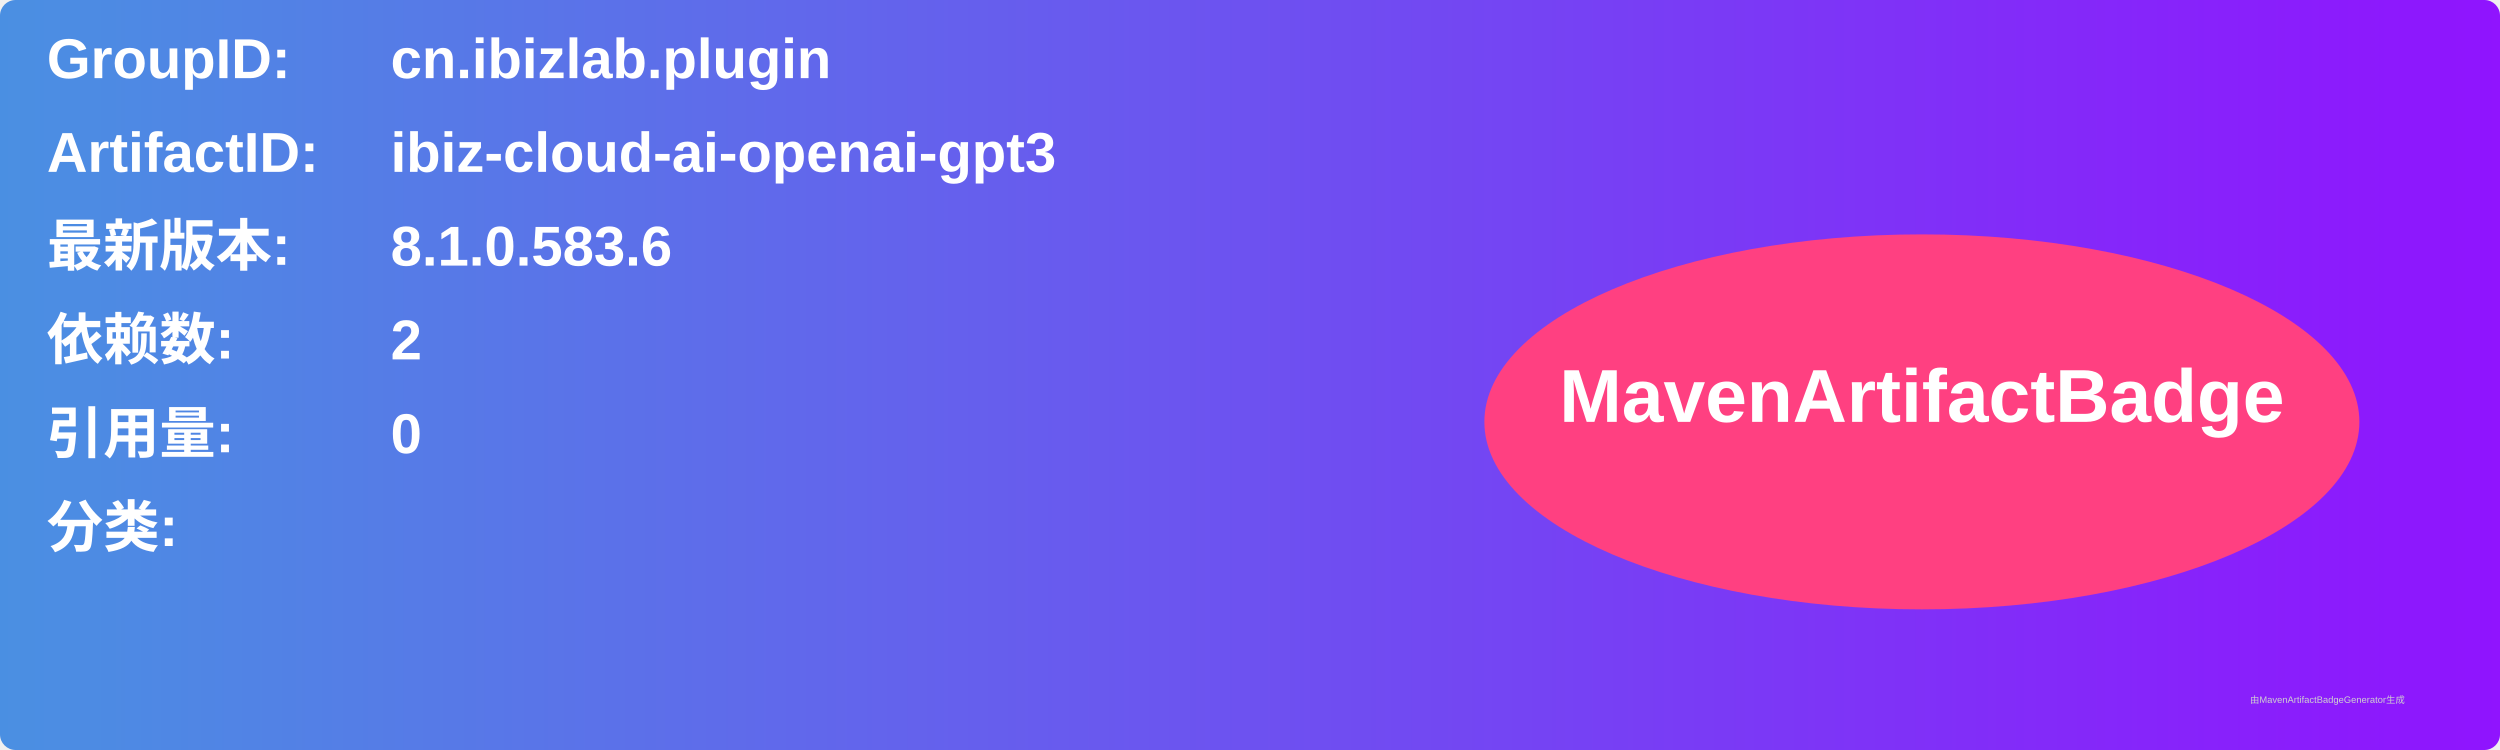
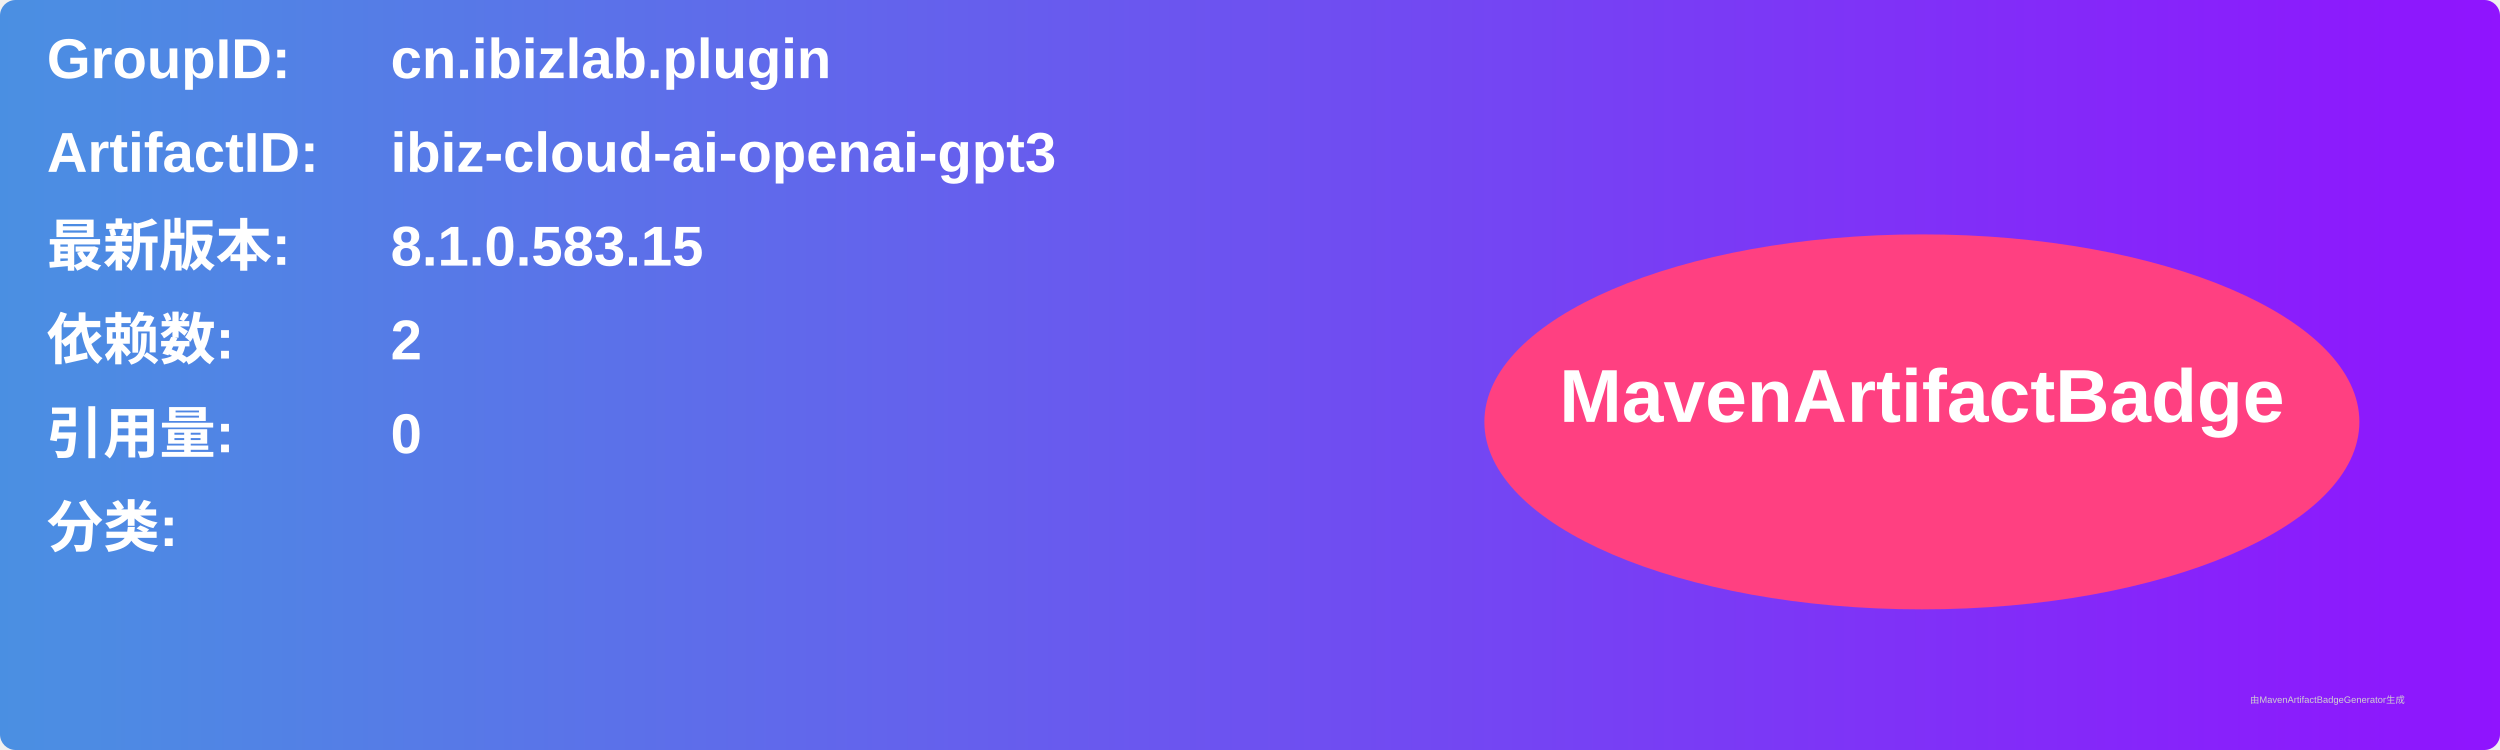
<svg xmlns="http://www.w3.org/2000/svg" width="800" height="240" viewBox="0 0 800 240">
  <linearGradient id="grad" x1="0%" y1="0%" x2="100%" y2="0%">
    <stop offset="0%" stop-color="#4a90e2" />
    <stop offset="100%" stop-color="#9013fe" />
  </linearGradient>
  <rect width="100%" height="100%" rx="5" ry="5" fill="url(#grad)" />
  <g transform="translate(15, 15)">
    <text x="0" y="10" font-family="Arial" font-size="18" fill="white" font-weight="bold" width="260">GroupID:</text>
    <text x="110" y="10" font-family="Arial" font-size="18" fill="white" font-weight="bold" width="460">cn.ibizlab.plugin</text>
    <text x="0" y="40" font-family="Arial" font-size="18" fill="white" font-weight="bold" width="260">ArtifactID:</text>
    <text x="110" y="40" font-family="Arial" font-size="18" fill="white" font-weight="bold" width="460">ibiz-cloud-ai-openai-gpt3</text>
    <text x="0" y="70" font-family="Arial" font-size="18" fill="white" font-weight="bold">最新版本:</text>
    <text x="110" y="70" font-family="Arial" font-size="18" fill="white" font-weight="bold">
-       <tspan font-weight="bold">8.1.0.583.6</tspan>
+       <tspan font-weight="bold">8.1.0.583.15</tspan>
    </text>
    <text x="0" y="100" font-family="Arial" font-size="18" fill="white" font-weight="bold">依赖数: </text>
    <text x="110" y="100" font-family="Arial" font-size="18" fill="white">
      <tspan font-weight="bold">2</tspan>
    </text>
    <text x="0" y="130" font-family="Arial" font-size="18" fill="white" font-weight="bold">引用量: </text>
    <text x="110" y="130" font-family="Arial" font-size="18" fill="white">
      <tspan font-weight="bold">0</tspan>
    </text>
    <text x="0" y="160" font-family="Arial" font-size="18" fill="white" font-weight="bold">分类:</text>
    <text x="10" y="190" font-family="Arial" font-size="10" fill="white">
      <tspan font-weight="bold" />
    </text>
    <ellipse cx="600" cy="120" rx="140" ry="60" fill="#ff4081" />
    <text x="600" y="120" text-anchor="middle" font-family="Arial" font-size="24" fill="white" font-weight="bold">MavenArtifactBadge</text>
  </g>
  <text x="720" y="225" font-family="Arial" font-size="3" fill="#d0d0d0">由MavenArtifactBadgeGenerator生成</text>
</svg>
